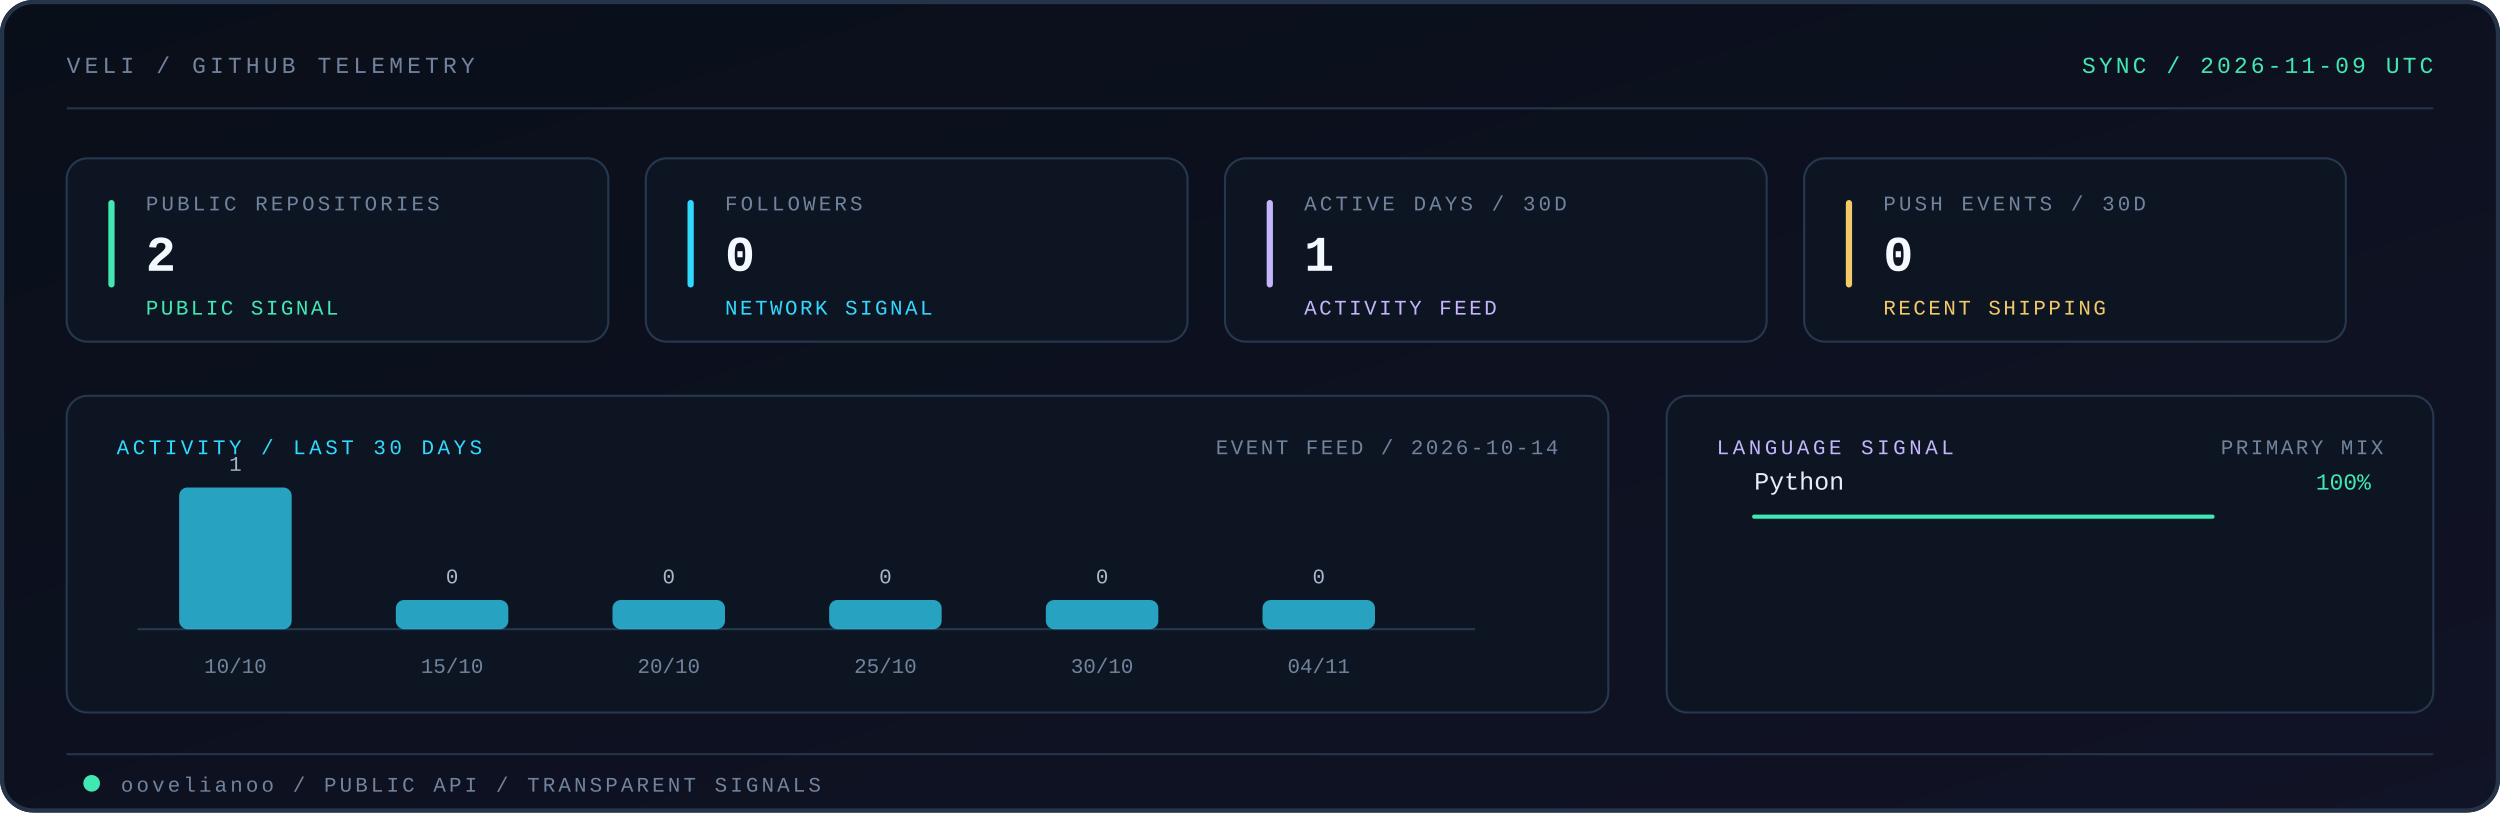
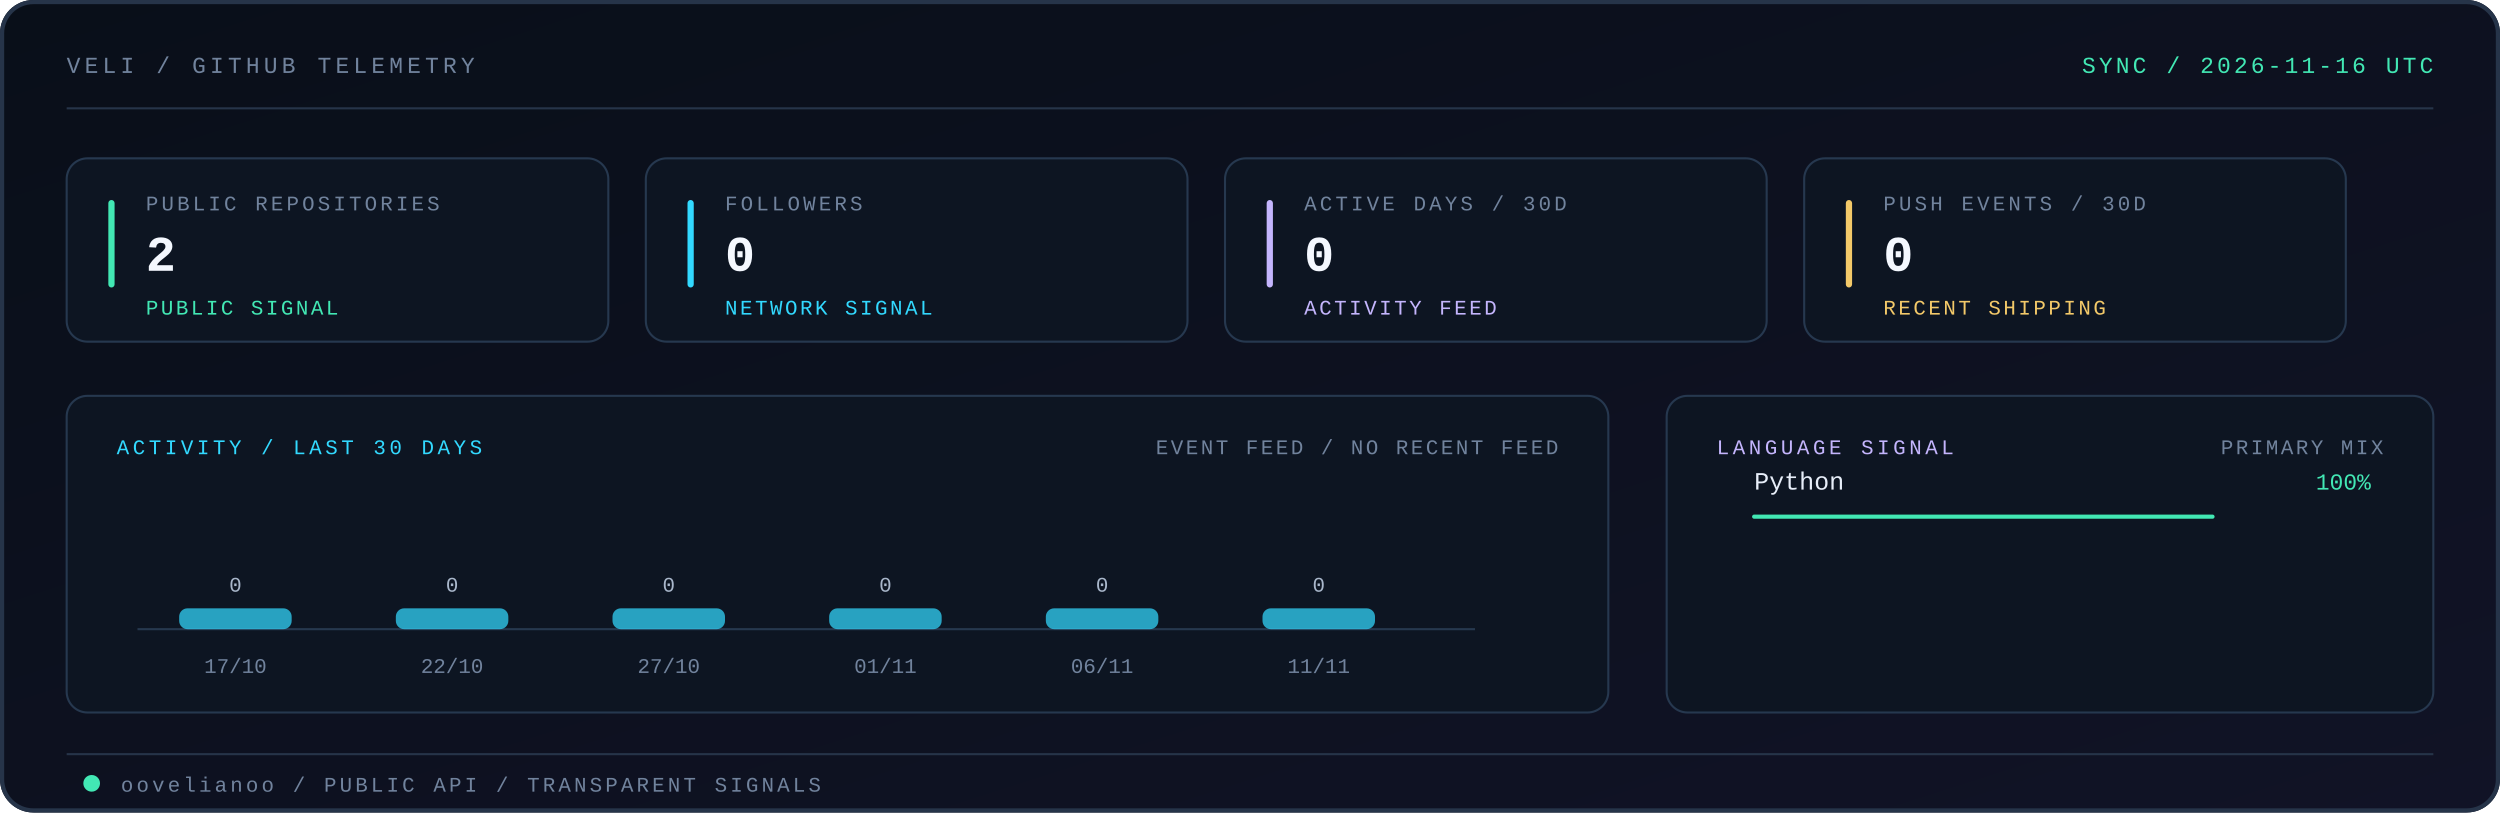
<svg xmlns="http://www.w3.org/2000/svg" viewBox="0 0 1200 390" role="img" aria-labelledby="title desc">
  <defs>
    <linearGradient id="telemetry-bg" x1="0" y1="0" x2="1" y2="1">
      <stop offset="0" stop-color="#090f19" />
      <stop offset="1" stop-color="#111326" />
    </linearGradient>
    <linearGradient id="telemetry-edge" x1="0" y1="0" x2="1" y2="0">
      <stop offset="0" stop-color="#42e8b4" />
      <stop offset="0.54" stop-color="#32d9ff" />
      <stop offset="1" stop-color="#c4b5fd" />
    </linearGradient>
    <style>
      .mono { font-family: ui-monospace, SFMono-Regular, Menlo, Monaco, Consolas, "Liberation Mono", monospace; }
    </style>
  </defs>
  <rect width="1200" height="390" rx="16" fill="url(#telemetry-bg)" />
  <rect x="1" y="1" width="1198" height="388" rx="15" fill="none" stroke="#263449" stroke-width="2" />
  <text x="32" y="35" class="mono" font-size="11" letter-spacing="2" fill="#71839d">VELI / GITHUB TELEMETRY</text>
-   <text x="1168" y="35" text-anchor="end" class="mono" font-size="11" letter-spacing="1.5" fill="#42e8b4">SYNC / 2026-11-09 UTC</text>
+   <text x="1168" y="35" text-anchor="end" class="mono" font-size="11" letter-spacing="1.5" fill="#42e8b4">SYNC / 2026-11-16 UTC</text>
  <path d="M32 52H1168" stroke="#263449" />
  <path d="M32 52H344" stroke="url(#telemetry-edge)" stroke-width="2" stroke-linecap="round" />
  <g class="mono">
    <rect x="32" y="76" width="260" height="88" rx="10" fill="#0d1522" stroke="#26384f" />
    <rect x="52" y="96" width="3" height="42" rx="1.5" fill="#42e8b4" />
    <text x="70" y="101" class="mono" font-size="10" letter-spacing="1.5" fill="#71839d">PUBLIC REPOSITORIES</text>
    <text x="70" y="130" class="mono" font-size="24" font-weight="700" letter-spacing="0.8" fill="#f4f8ff">2</text>
    <text x="70" y="151" class="mono" font-size="10" letter-spacing="1.2" fill="#42e8b4">PUBLIC SIGNAL</text>
    <rect x="310" y="76" width="260" height="88" rx="10" fill="#0d1522" stroke="#26384f" />
    <rect x="330" y="96" width="3" height="42" rx="1.5" fill="#32d9ff" />
    <text x="348" y="101" class="mono" font-size="10" letter-spacing="1.5" fill="#71839d">FOLLOWERS</text>
    <text x="348" y="130" class="mono" font-size="24" font-weight="700" letter-spacing="0.8" fill="#f4f8ff">0</text>
    <text x="348" y="151" class="mono" font-size="10" letter-spacing="1.2" fill="#32d9ff">NETWORK SIGNAL</text>
    <rect x="588" y="76" width="260" height="88" rx="10" fill="#0d1522" stroke="#26384f" />
    <rect x="608" y="96" width="3" height="42" rx="1.5" fill="#c4b5fd" />
    <text x="626" y="101" class="mono" font-size="10" letter-spacing="1.5" fill="#71839d">ACTIVE DAYS / 30D</text>
-     <text x="626" y="130" class="mono" font-size="24" font-weight="700" letter-spacing="0.8" fill="#f4f8ff">1</text>
+     <text x="626" y="130" class="mono" font-size="24" font-weight="700" letter-spacing="0.8" fill="#f4f8ff">0</text>
    <text x="626" y="151" class="mono" font-size="10" letter-spacing="1.2" fill="#c4b5fd">ACTIVITY FEED</text>
    <rect x="866" y="76" width="260" height="88" rx="10" fill="#0d1522" stroke="#26384f" />
    <rect x="886" y="96" width="3" height="42" rx="1.5" fill="#f3c969" />
    <text x="904" y="101" class="mono" font-size="10" letter-spacing="1.5" fill="#71839d">PUSH EVENTS / 30D</text>
    <text x="904" y="130" class="mono" font-size="24" font-weight="700" letter-spacing="0.8" fill="#f4f8ff">0</text>
    <text x="904" y="151" class="mono" font-size="10" letter-spacing="1.2" fill="#f3c969">RECENT SHIPPING</text>
    <rect x="32" y="190" width="740" height="152" rx="10" fill="#0d1522" stroke="#26384f" />
    <text x="56" y="218" font-size="10" letter-spacing="1.7" fill="#32d9ff">ACTIVITY / LAST 30 DAYS</text>
-     <text x="748" y="218" text-anchor="end" font-size="10" letter-spacing="1.2" fill="#71839d">EVENT FEED / 2026-10-14</text>
+     <text x="748" y="218" text-anchor="end" font-size="10" letter-spacing="1.2" fill="#71839d">EVENT FEED / NO RECENT FEED</text>
    <path d="M66 302H708" stroke="#26384f" />
-     <rect x="86" y="234" width="54" height="68" rx="4" fill="#32d9ff" fill-opacity="0.72">
+     <rect x="86" y="292" width="54" height="10" rx="4" fill="#32d9ff" fill-opacity="0.72">
      <animate attributeName="fill-opacity" values="0.46;0.82;0.46" dur="4.8s" begin="0.0s" repeatCount="indefinite" />
    </rect>
-     <text x="113" y="226" text-anchor="middle" class="mono" font-size="10" fill="#a9b7cb">1</text>
-     <text x="113" y="323" text-anchor="middle" class="mono" font-size="10" fill="#71839d">10/10</text>
-     <rect x="190" y="288" width="54" height="14" rx="4" fill="#32d9ff" fill-opacity="0.72">
+     <text x="113" y="284" text-anchor="middle" class="mono" font-size="10" fill="#a9b7cb">0</text>
+     <text x="113" y="323" text-anchor="middle" class="mono" font-size="10" fill="#71839d">17/10</text>
+     <rect x="190" y="292" width="54" height="10" rx="4" fill="#32d9ff" fill-opacity="0.72">
      <animate attributeName="fill-opacity" values="0.46;0.82;0.46" dur="4.8s" begin="0.2s" repeatCount="indefinite" />
    </rect>
-     <text x="217" y="280" text-anchor="middle" class="mono" font-size="10" fill="#a9b7cb">0</text>
-     <text x="217" y="323" text-anchor="middle" class="mono" font-size="10" fill="#71839d">15/10</text>
-     <rect x="294" y="288" width="54" height="14" rx="4" fill="#32d9ff" fill-opacity="0.72">
+     <text x="217" y="284" text-anchor="middle" class="mono" font-size="10" fill="#a9b7cb">0</text>
+     <text x="217" y="323" text-anchor="middle" class="mono" font-size="10" fill="#71839d">22/10</text>
+     <rect x="294" y="292" width="54" height="10" rx="4" fill="#32d9ff" fill-opacity="0.72">
      <animate attributeName="fill-opacity" values="0.46;0.82;0.46" dur="4.8s" begin="0.4s" repeatCount="indefinite" />
    </rect>
-     <text x="321" y="280" text-anchor="middle" class="mono" font-size="10" fill="#a9b7cb">0</text>
-     <text x="321" y="323" text-anchor="middle" class="mono" font-size="10" fill="#71839d">20/10</text>
-     <rect x="398" y="288" width="54" height="14" rx="4" fill="#32d9ff" fill-opacity="0.72">
+     <text x="321" y="284" text-anchor="middle" class="mono" font-size="10" fill="#a9b7cb">0</text>
+     <text x="321" y="323" text-anchor="middle" class="mono" font-size="10" fill="#71839d">27/10</text>
+     <rect x="398" y="292" width="54" height="10" rx="4" fill="#32d9ff" fill-opacity="0.72">
      <animate attributeName="fill-opacity" values="0.46;0.82;0.46" dur="4.8s" begin="0.6s" repeatCount="indefinite" />
    </rect>
-     <text x="425" y="280" text-anchor="middle" class="mono" font-size="10" fill="#a9b7cb">0</text>
-     <text x="425" y="323" text-anchor="middle" class="mono" font-size="10" fill="#71839d">25/10</text>
-     <rect x="502" y="288" width="54" height="14" rx="4" fill="#32d9ff" fill-opacity="0.72">
+     <text x="425" y="284" text-anchor="middle" class="mono" font-size="10" fill="#a9b7cb">0</text>
+     <text x="425" y="323" text-anchor="middle" class="mono" font-size="10" fill="#71839d">01/11</text>
+     <rect x="502" y="292" width="54" height="10" rx="4" fill="#32d9ff" fill-opacity="0.72">
      <animate attributeName="fill-opacity" values="0.46;0.82;0.46" dur="4.8s" begin="0.8s" repeatCount="indefinite" />
    </rect>
-     <text x="529" y="280" text-anchor="middle" class="mono" font-size="10" fill="#a9b7cb">0</text>
-     <text x="529" y="323" text-anchor="middle" class="mono" font-size="10" fill="#71839d">30/10</text>
-     <rect x="606" y="288" width="54" height="14" rx="4" fill="#32d9ff" fill-opacity="0.72">
+     <text x="529" y="284" text-anchor="middle" class="mono" font-size="10" fill="#a9b7cb">0</text>
+     <text x="529" y="323" text-anchor="middle" class="mono" font-size="10" fill="#71839d">06/11</text>
+     <rect x="606" y="292" width="54" height="10" rx="4" fill="#32d9ff" fill-opacity="0.72">
      <animate attributeName="fill-opacity" values="0.46;0.82;0.46" dur="4.8s" begin="1.0s" repeatCount="indefinite" />
    </rect>
-     <text x="633" y="280" text-anchor="middle" class="mono" font-size="10" fill="#a9b7cb">0</text>
-     <text x="633" y="323" text-anchor="middle" class="mono" font-size="10" fill="#71839d">04/11</text>
+     <text x="633" y="284" text-anchor="middle" class="mono" font-size="10" fill="#a9b7cb">0</text>
+     <text x="633" y="323" text-anchor="middle" class="mono" font-size="10" fill="#71839d">11/11</text>
    <rect x="800" y="190" width="368" height="152" rx="10" fill="#0d1522" stroke="#26384f" />
    <text x="824" y="218" font-size="10" letter-spacing="1.7" fill="#c4b5fd">LANGUAGE SIGNAL</text>
    <text x="1144" y="218" text-anchor="end" font-size="10" letter-spacing="1.2" fill="#71839d">PRIMARY MIX</text>
    <text x="842" y="235" class="mono" font-size="12" fill="#e7eef9">Python</text>
    <text x="1138" y="235" text-anchor="end" class="mono" font-size="11" fill="#42e8b4">100%</text>
    <path d="M842 248H1062" stroke="#24364c" />
    <path d="M842 248H1062" stroke="#42e8b4" stroke-width="2" stroke-linecap="round" />
  </g>
  <path d="M32 362H1168" stroke="#263449" />
  <circle cx="44" cy="376" r="4" fill="#42e8b4">
    <animate attributeName="opacity" values="0.35;1;0.35" dur="3.6s" repeatCount="indefinite" />
  </circle>
  <text x="58" y="380" class="mono" font-size="10" letter-spacing="1.5" fill="#71839d">oovelianoo / PUBLIC API / TRANSPARENT SIGNALS</text>
</svg>
